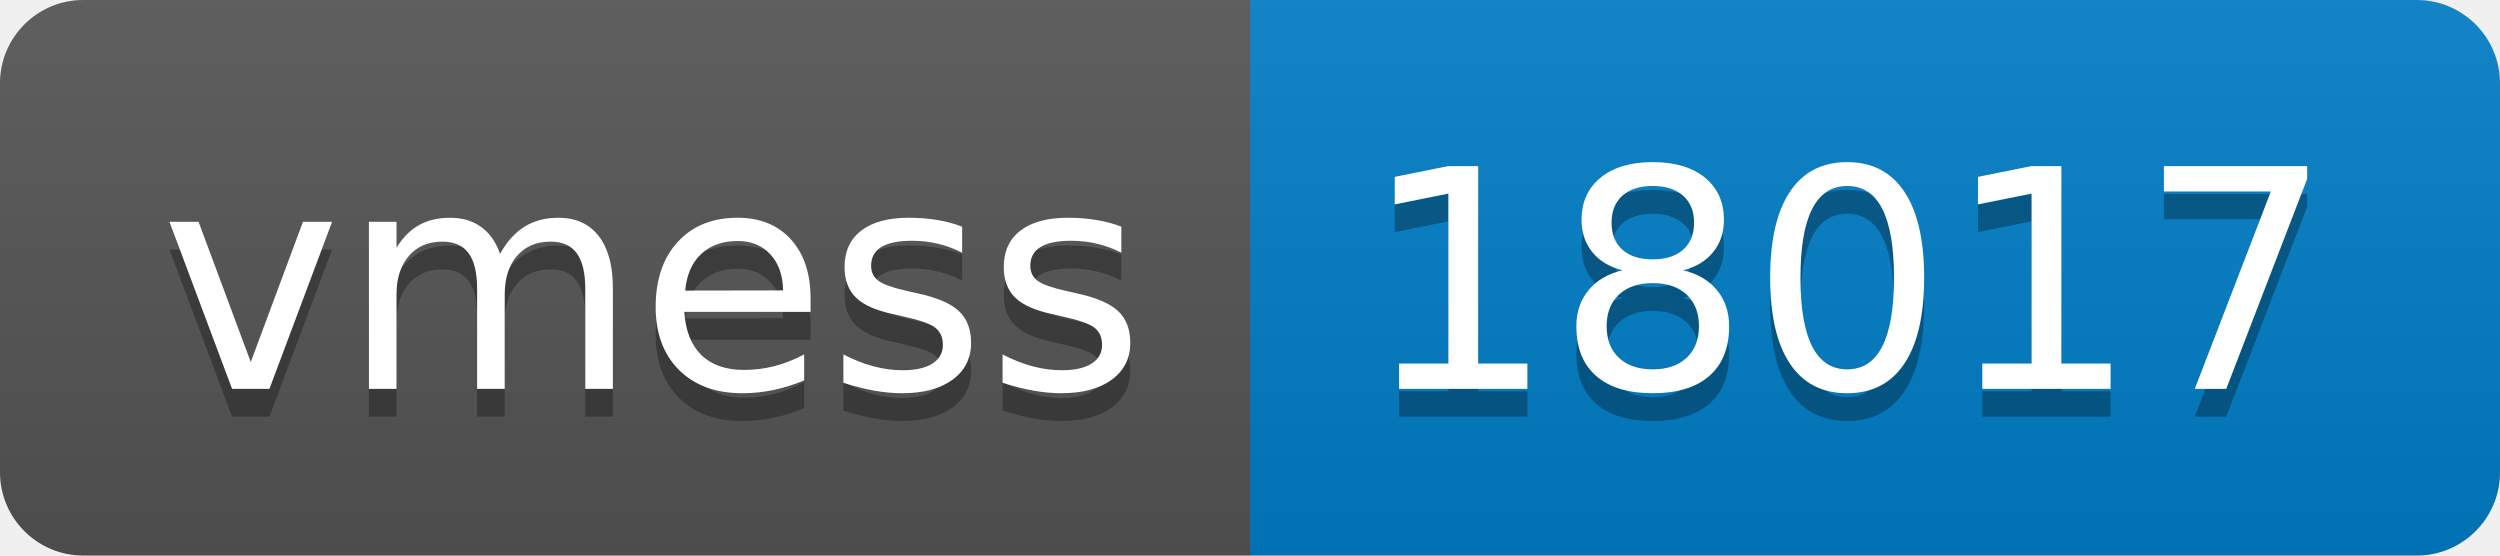
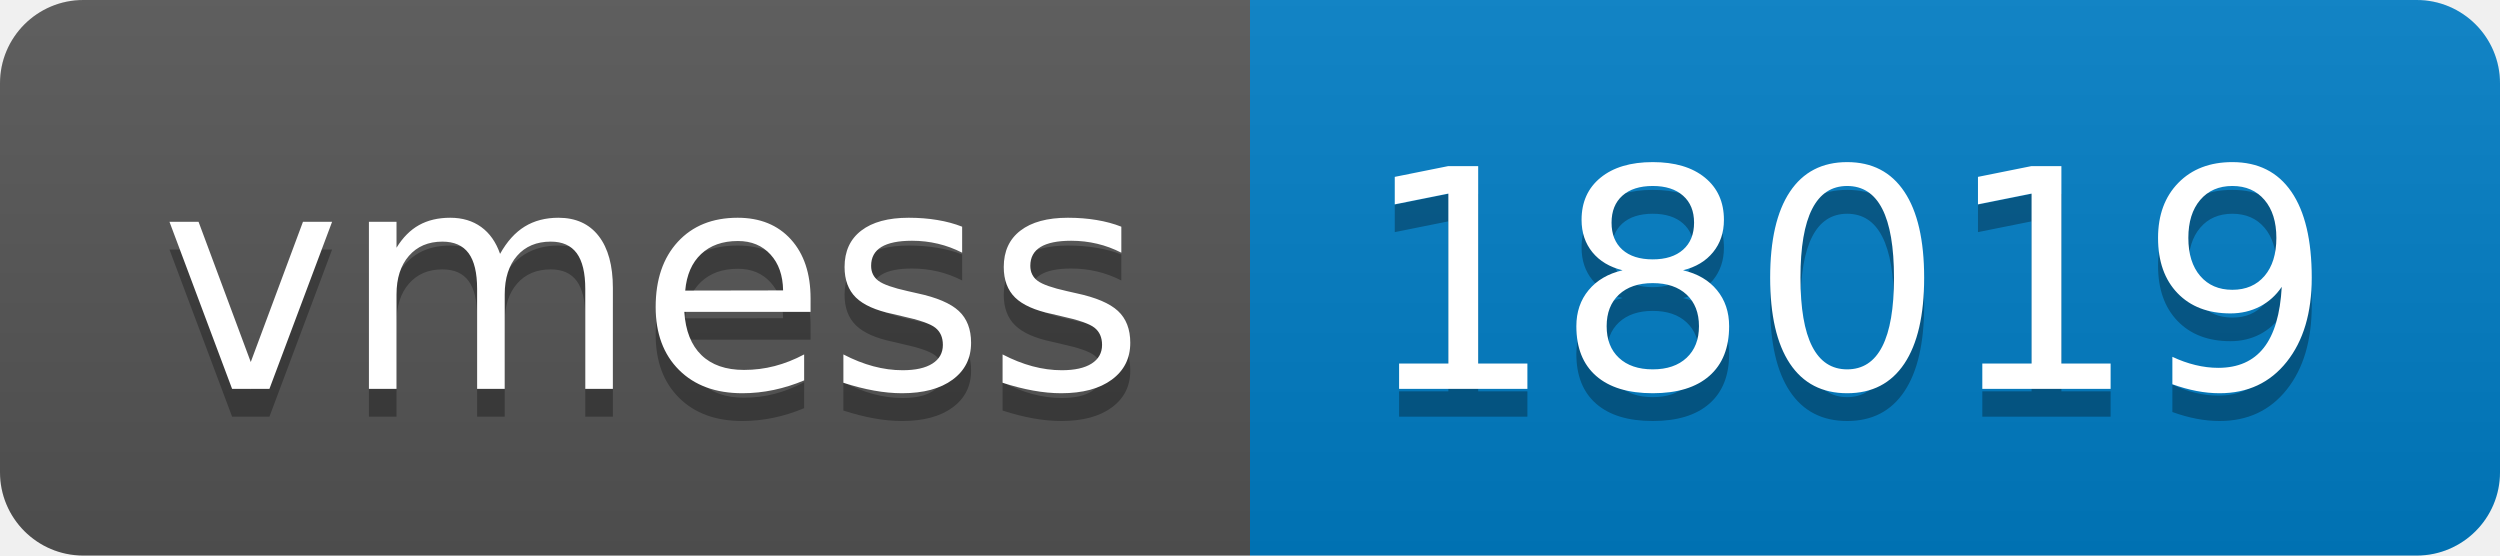
- <svg xmlns="http://www.w3.org/2000/svg" width="90" height="20" role="img" aria-label="vmess: 18017">
+ <svg xmlns="http://www.w3.org/2000/svg" width="90" height="20" role="img" aria-label="vmess: 18019">
  <linearGradient id="s" x2="0" y2="100%">
    <stop offset="0" stop-color="#bbb" stop-opacity=".1" />
    <stop offset="1" stop-opacity=".1" />
  </linearGradient>
  <clipPath id="r">
    <rect width="90" height="20" rx="3" fill="#fff" />
  </clipPath>
  <g clip-path="url(#r)">
    <rect width="45" height="20" fill="#555" />
    <rect x="45" width="45" height="20" fill="#007ec6" />
    <rect width="90" height="20" fill="url(#s)" />
  </g>
  <g fill="#fff" text-anchor="middle" font-family="Verdana,Geneva,DejaVu Sans,sans-serif" text-rendering="geometricPrecision" font-size="110">
    <text aria-hidden="true" x="235" y="150" fill="#010101" fill-opacity=".3" transform="scale(.1)" textLength="350">vmess</text>
    <text x="235" y="140" transform="scale(.1)" fill="#fff" textLength="350">vmess</text>
-     <text aria-hidden="true" x="665" y="150" fill="#010101" fill-opacity=".3" transform="scale(.1)" textLength="350">18017</text>
-     <text x="665" y="140" transform="scale(.1)" fill="#fff" textLength="350">18017</text>
+     <text aria-hidden="true" x="665" y="150" fill="#010101" fill-opacity=".3" transform="scale(.1)" textLength="350">18019</text>
+     <text x="665" y="140" transform="scale(.1)" fill="#fff" textLength="350">18019</text>
  </g>
</svg>
